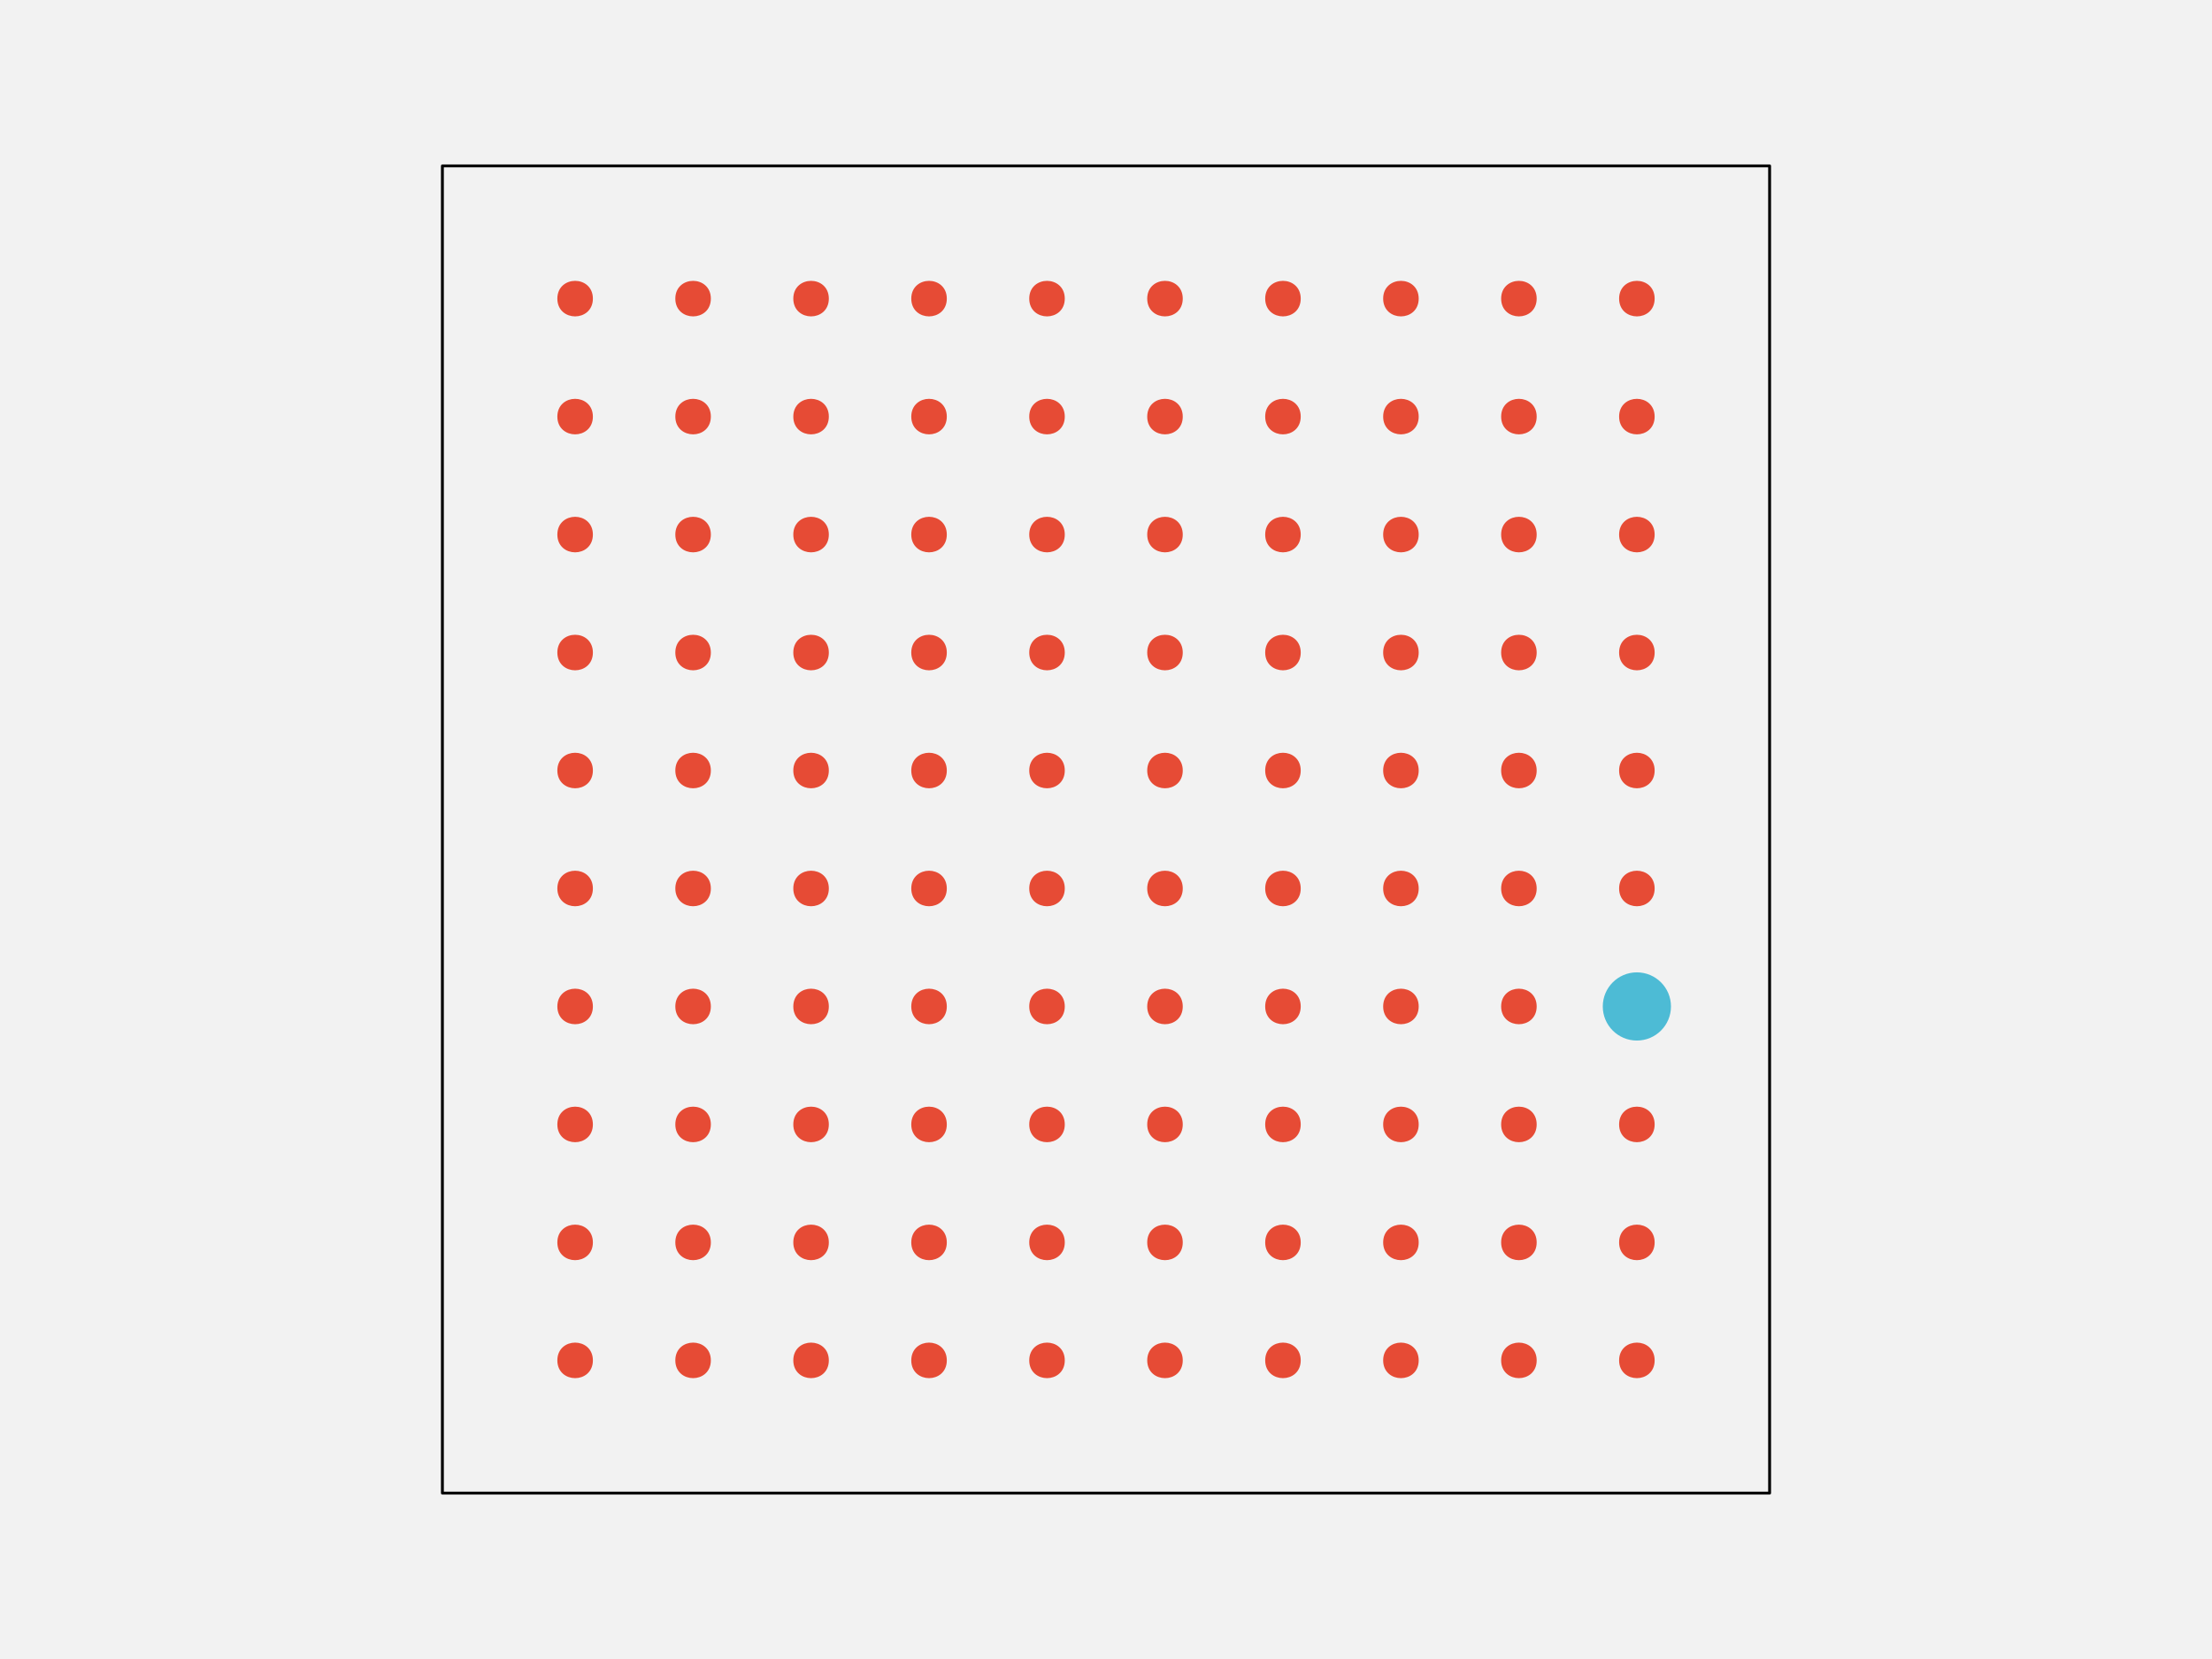
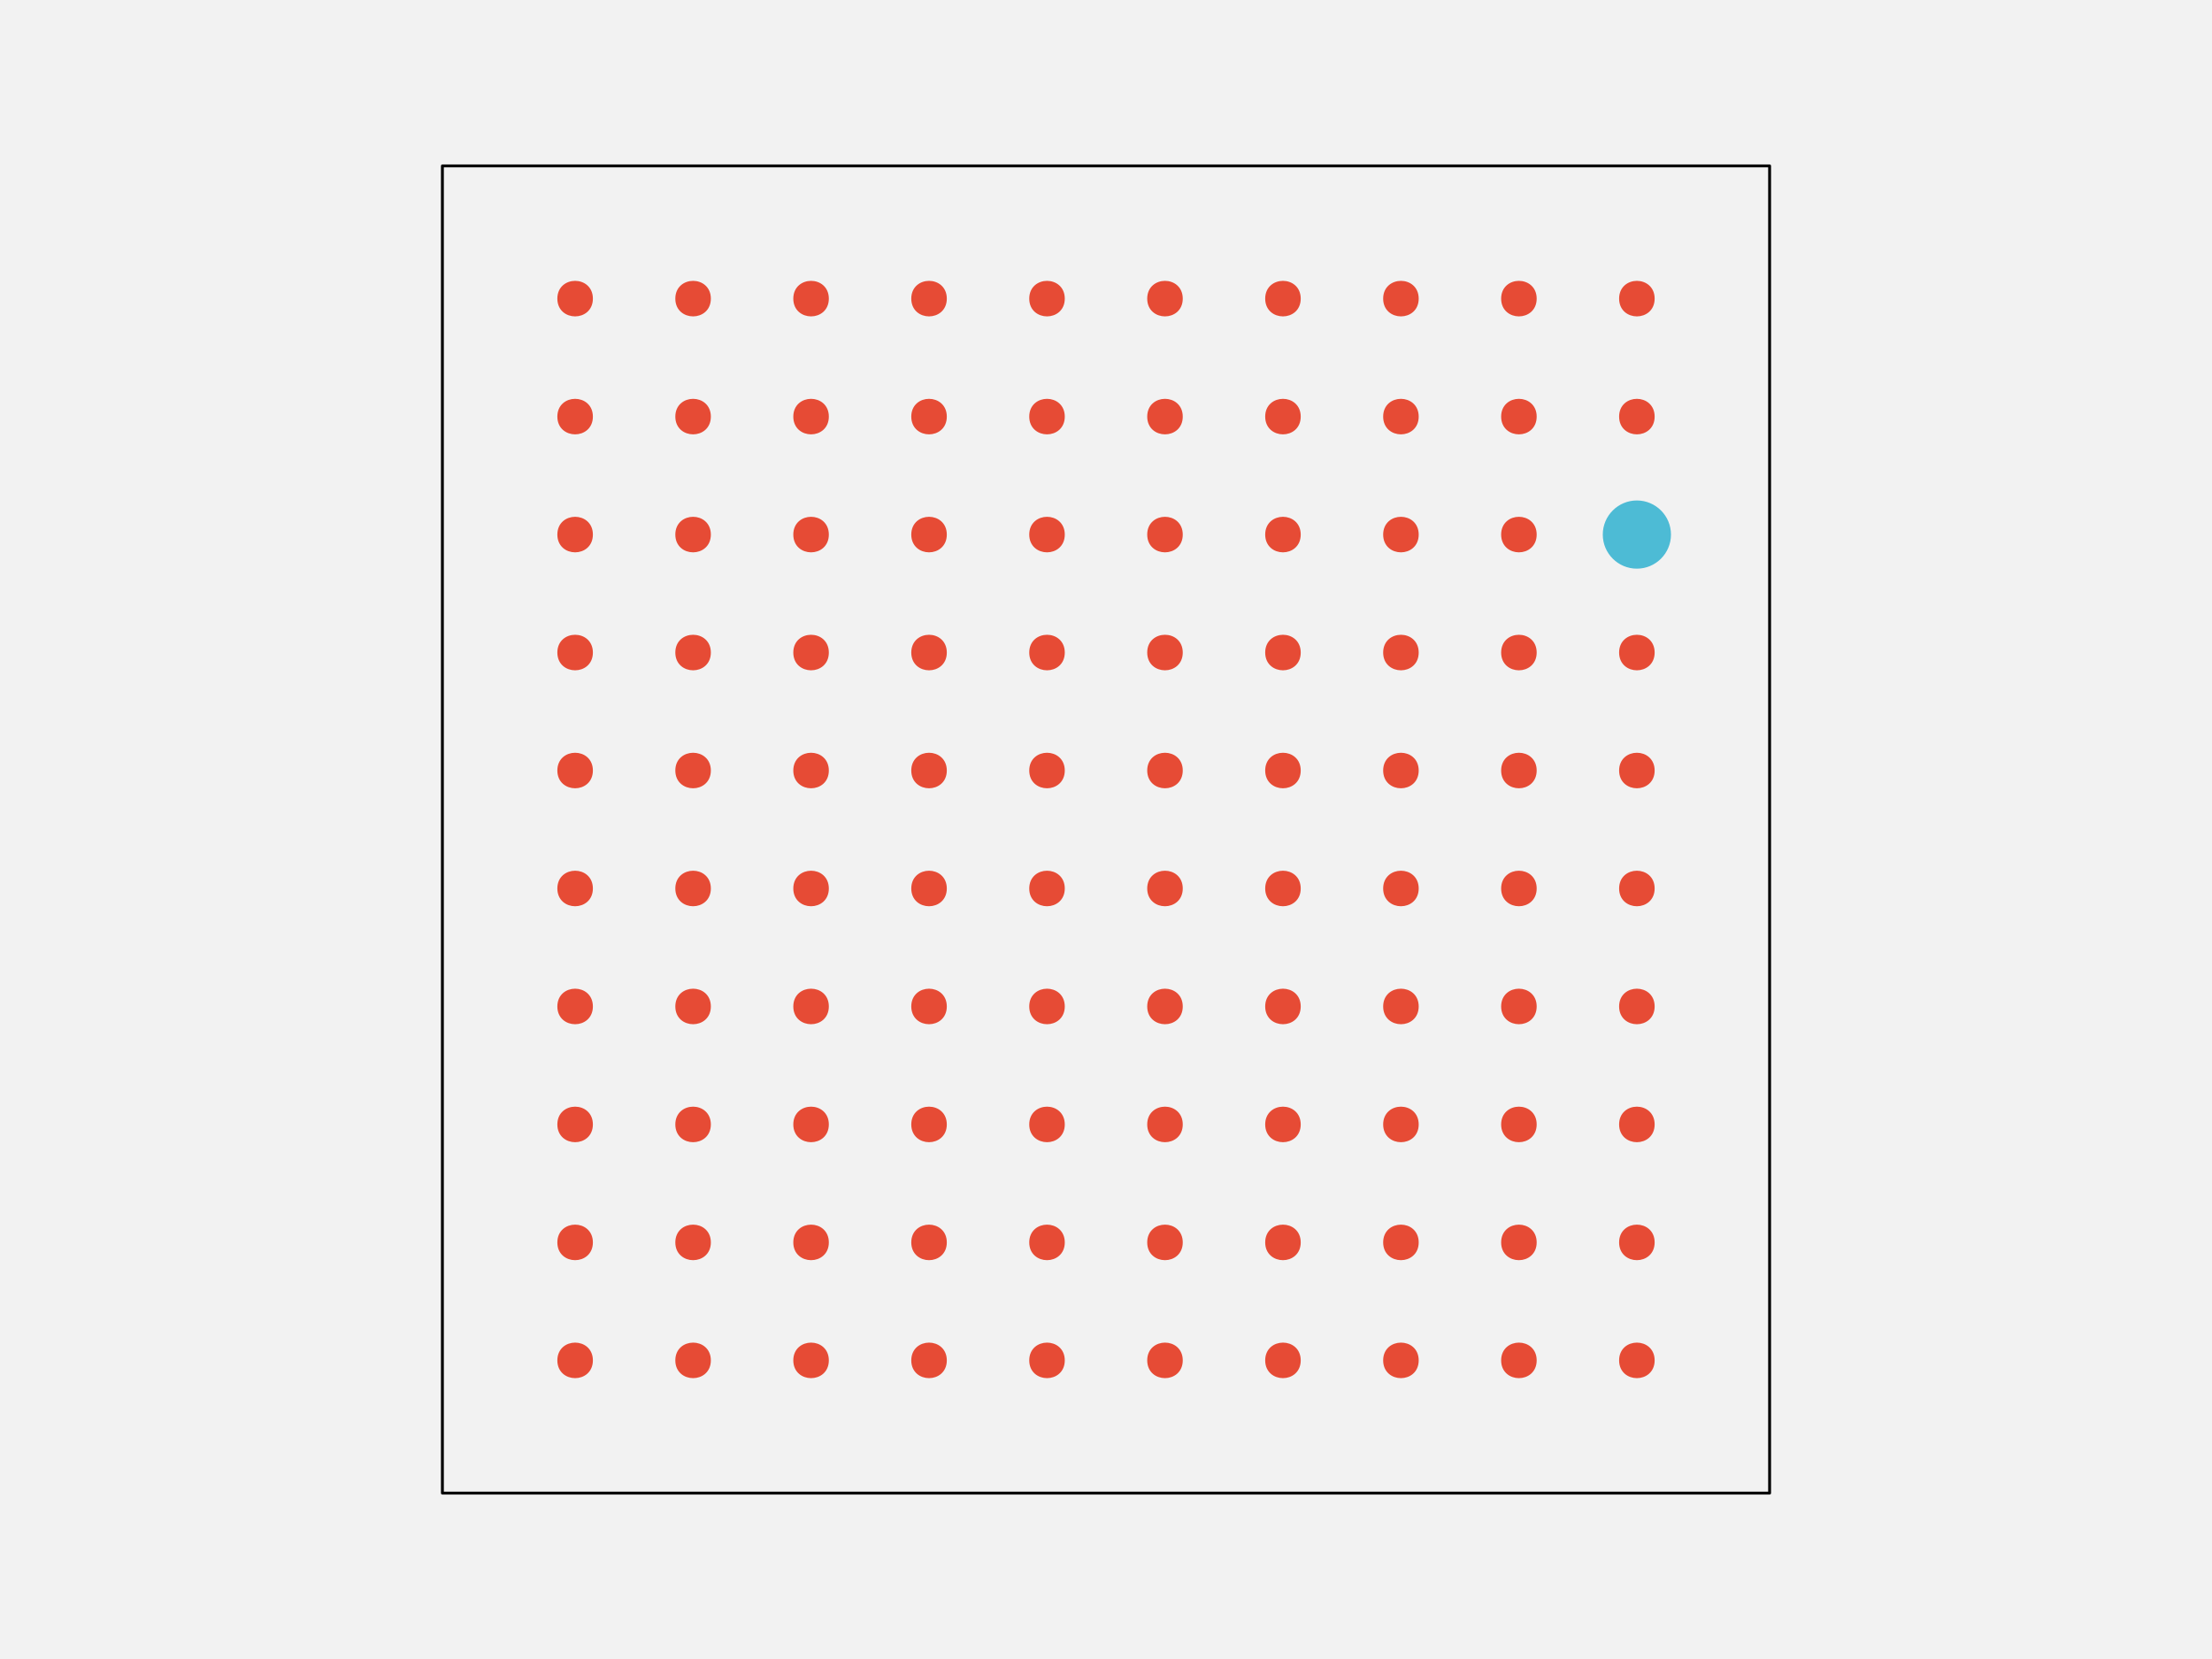
<svg xmlns="http://www.w3.org/2000/svg" width="576pt" height="432pt" viewBox="0 0 576 432" version="1.1">
  <g id="surface146">
    <rect x="0" y="0" width="576" height="432" style="fill:rgb(94.902%,94.902%,94.902%);fill-opacity:1;stroke:none;" />
    <path style="fill-rule:nonzero;fill:rgb(94.902%,94.902%,94.902%);fill-opacity:1;stroke-width:0.75;stroke-linecap:round;stroke-linejoin:round;stroke:rgb(0%,0%,0%);stroke-opacity:1;stroke-miterlimit:10;" d="M 115.199 388.801 L 460.801 388.801 L 460.801 43.199 L 115.199 43.199 Z M 115.199 388.801 " />
    <path style="fill-rule:nonzero;fill:rgb(90.196%,29.412%,20.784%);fill-opacity:1;stroke-width:0.75;stroke-linecap:round;stroke-linejoin:round;stroke:rgb(90.196%,29.412%,20.784%);stroke-opacity:1;stroke-miterlimit:10;" d="M 154.012 354.238 C 154.012 359.91 145.508 359.91 145.508 354.238 C 145.508 348.57 154.012 348.57 154.012 354.238 " />
    <path style="fill-rule:nonzero;fill:rgb(90.196%,29.412%,20.784%);fill-opacity:1;stroke-width:0.75;stroke-linecap:round;stroke-linejoin:round;stroke:rgb(90.196%,29.412%,20.784%);stroke-opacity:1;stroke-miterlimit:10;" d="M 184.73 354.238 C 184.73 359.91 176.227 359.91 176.227 354.238 C 176.227 348.57 184.73 348.57 184.73 354.238 " />
    <path style="fill-rule:nonzero;fill:rgb(90.196%,29.412%,20.784%);fill-opacity:1;stroke-width:0.75;stroke-linecap:round;stroke-linejoin:round;stroke:rgb(90.196%,29.412%,20.784%);stroke-opacity:1;stroke-miterlimit:10;" d="M 215.453 354.238 C 215.453 359.91 206.949 359.91 206.949 354.238 C 206.949 348.57 215.453 348.57 215.453 354.238 " />
    <path style="fill-rule:nonzero;fill:rgb(90.196%,29.412%,20.784%);fill-opacity:1;stroke-width:0.75;stroke-linecap:round;stroke-linejoin:round;stroke:rgb(90.196%,29.412%,20.784%);stroke-opacity:1;stroke-miterlimit:10;" d="M 246.172 354.238 C 246.172 359.91 237.668 359.91 237.668 354.238 C 237.668 348.57 246.172 348.57 246.172 354.238 " />
    <path style="fill-rule:nonzero;fill:rgb(90.196%,29.412%,20.784%);fill-opacity:1;stroke-width:0.75;stroke-linecap:round;stroke-linejoin:round;stroke:rgb(90.196%,29.412%,20.784%);stroke-opacity:1;stroke-miterlimit:10;" d="M 276.891 354.238 C 276.891 359.91 268.387 359.91 268.387 354.238 C 268.387 348.57 276.891 348.57 276.891 354.238 " />
    <path style="fill-rule:nonzero;fill:rgb(90.196%,29.412%,20.784%);fill-opacity:1;stroke-width:0.75;stroke-linecap:round;stroke-linejoin:round;stroke:rgb(90.196%,29.412%,20.784%);stroke-opacity:1;stroke-miterlimit:10;" d="M 307.613 354.238 C 307.613 359.91 299.109 359.91 299.109 354.238 C 299.109 348.57 307.613 348.57 307.613 354.238 " />
    <path style="fill-rule:nonzero;fill:rgb(90.196%,29.412%,20.784%);fill-opacity:1;stroke-width:0.75;stroke-linecap:round;stroke-linejoin:round;stroke:rgb(90.196%,29.412%,20.784%);stroke-opacity:1;stroke-miterlimit:10;" d="M 338.332 354.238 C 338.332 359.91 329.828 359.91 329.828 354.238 C 329.828 348.57 338.332 348.57 338.332 354.238 " />
    <path style="fill-rule:nonzero;fill:rgb(90.196%,29.412%,20.784%);fill-opacity:1;stroke-width:0.75;stroke-linecap:round;stroke-linejoin:round;stroke:rgb(90.196%,29.412%,20.784%);stroke-opacity:1;stroke-miterlimit:10;" d="M 369.051 354.238 C 369.051 359.91 360.547 359.91 360.547 354.238 C 360.547 348.57 369.051 348.57 369.051 354.238 " />
    <path style="fill-rule:nonzero;fill:rgb(90.196%,29.412%,20.784%);fill-opacity:1;stroke-width:0.75;stroke-linecap:round;stroke-linejoin:round;stroke:rgb(90.196%,29.412%,20.784%);stroke-opacity:1;stroke-miterlimit:10;" d="M 399.773 354.238 C 399.773 359.91 391.27 359.91 391.27 354.238 C 391.27 348.57 399.773 348.57 399.773 354.238 " />
    <path style="fill-rule:nonzero;fill:rgb(90.196%,29.412%,20.784%);fill-opacity:1;stroke-width:0.75;stroke-linecap:round;stroke-linejoin:round;stroke:rgb(90.196%,29.412%,20.784%);stroke-opacity:1;stroke-miterlimit:10;" d="M 430.492 354.238 C 430.492 359.91 421.988 359.91 421.988 354.238 C 421.988 348.57 430.492 348.57 430.492 354.238 " />
    <path style="fill-rule:nonzero;fill:rgb(90.196%,29.412%,20.784%);fill-opacity:1;stroke-width:0.75;stroke-linecap:round;stroke-linejoin:round;stroke:rgb(90.196%,29.412%,20.784%);stroke-opacity:1;stroke-miterlimit:10;" d="M 154.012 323.52 C 154.012 329.188 145.508 329.188 145.508 323.52 C 145.508 317.852 154.012 317.852 154.012 323.52 " />
    <path style="fill-rule:nonzero;fill:rgb(90.196%,29.412%,20.784%);fill-opacity:1;stroke-width:0.75;stroke-linecap:round;stroke-linejoin:round;stroke:rgb(90.196%,29.412%,20.784%);stroke-opacity:1;stroke-miterlimit:10;" d="M 184.73 323.52 C 184.73 329.188 176.227 329.188 176.227 323.52 C 176.227 317.852 184.73 317.852 184.73 323.52 " />
    <path style="fill-rule:nonzero;fill:rgb(90.196%,29.412%,20.784%);fill-opacity:1;stroke-width:0.75;stroke-linecap:round;stroke-linejoin:round;stroke:rgb(90.196%,29.412%,20.784%);stroke-opacity:1;stroke-miterlimit:10;" d="M 215.453 323.52 C 215.453 329.188 206.949 329.188 206.949 323.52 C 206.949 317.852 215.453 317.852 215.453 323.52 " />
    <path style="fill-rule:nonzero;fill:rgb(90.196%,29.412%,20.784%);fill-opacity:1;stroke-width:0.75;stroke-linecap:round;stroke-linejoin:round;stroke:rgb(90.196%,29.412%,20.784%);stroke-opacity:1;stroke-miterlimit:10;" d="M 246.172 323.52 C 246.172 329.188 237.668 329.188 237.668 323.52 C 237.668 317.852 246.172 317.852 246.172 323.52 " />
    <path style="fill-rule:nonzero;fill:rgb(90.196%,29.412%,20.784%);fill-opacity:1;stroke-width:0.75;stroke-linecap:round;stroke-linejoin:round;stroke:rgb(90.196%,29.412%,20.784%);stroke-opacity:1;stroke-miterlimit:10;" d="M 276.891 323.52 C 276.891 329.188 268.387 329.188 268.387 323.52 C 268.387 317.852 276.891 317.852 276.891 323.52 " />
    <path style="fill-rule:nonzero;fill:rgb(90.196%,29.412%,20.784%);fill-opacity:1;stroke-width:0.75;stroke-linecap:round;stroke-linejoin:round;stroke:rgb(90.196%,29.412%,20.784%);stroke-opacity:1;stroke-miterlimit:10;" d="M 307.613 323.52 C 307.613 329.188 299.109 329.188 299.109 323.52 C 299.109 317.852 307.613 317.852 307.613 323.52 " />
    <path style="fill-rule:nonzero;fill:rgb(90.196%,29.412%,20.784%);fill-opacity:1;stroke-width:0.75;stroke-linecap:round;stroke-linejoin:round;stroke:rgb(90.196%,29.412%,20.784%);stroke-opacity:1;stroke-miterlimit:10;" d="M 338.332 323.52 C 338.332 329.188 329.828 329.188 329.828 323.52 C 329.828 317.852 338.332 317.852 338.332 323.52 " />
    <path style="fill-rule:nonzero;fill:rgb(90.196%,29.412%,20.784%);fill-opacity:1;stroke-width:0.75;stroke-linecap:round;stroke-linejoin:round;stroke:rgb(90.196%,29.412%,20.784%);stroke-opacity:1;stroke-miterlimit:10;" d="M 369.051 323.52 C 369.051 329.188 360.547 329.188 360.547 323.52 C 360.547 317.852 369.051 317.852 369.051 323.52 " />
    <path style="fill-rule:nonzero;fill:rgb(90.196%,29.412%,20.784%);fill-opacity:1;stroke-width:0.75;stroke-linecap:round;stroke-linejoin:round;stroke:rgb(90.196%,29.412%,20.784%);stroke-opacity:1;stroke-miterlimit:10;" d="M 399.773 323.52 C 399.773 329.188 391.27 329.188 391.27 323.52 C 391.27 317.852 399.773 317.852 399.773 323.52 " />
    <path style="fill-rule:nonzero;fill:rgb(90.196%,29.412%,20.784%);fill-opacity:1;stroke-width:0.75;stroke-linecap:round;stroke-linejoin:round;stroke:rgb(90.196%,29.412%,20.784%);stroke-opacity:1;stroke-miterlimit:10;" d="M 430.492 323.52 C 430.492 329.188 421.988 329.188 421.988 323.52 C 421.988 317.852 430.492 317.852 430.492 323.52 " />
    <path style="fill-rule:nonzero;fill:rgb(90.196%,29.412%,20.784%);fill-opacity:1;stroke-width:0.75;stroke-linecap:round;stroke-linejoin:round;stroke:rgb(90.196%,29.412%,20.784%);stroke-opacity:1;stroke-miterlimit:10;" d="M 154.012 292.801 C 154.012 298.469 145.508 298.469 145.508 292.801 C 145.508 287.129 154.012 287.129 154.012 292.801 " />
    <path style="fill-rule:nonzero;fill:rgb(90.196%,29.412%,20.784%);fill-opacity:1;stroke-width:0.75;stroke-linecap:round;stroke-linejoin:round;stroke:rgb(90.196%,29.412%,20.784%);stroke-opacity:1;stroke-miterlimit:10;" d="M 184.73 292.801 C 184.73 298.469 176.227 298.469 176.227 292.801 C 176.227 287.129 184.73 287.129 184.73 292.801 " />
    <path style="fill-rule:nonzero;fill:rgb(90.196%,29.412%,20.784%);fill-opacity:1;stroke-width:0.75;stroke-linecap:round;stroke-linejoin:round;stroke:rgb(90.196%,29.412%,20.784%);stroke-opacity:1;stroke-miterlimit:10;" d="M 215.453 292.801 C 215.453 298.469 206.949 298.469 206.949 292.801 C 206.949 287.129 215.453 287.129 215.453 292.801 " />
    <path style="fill-rule:nonzero;fill:rgb(90.196%,29.412%,20.784%);fill-opacity:1;stroke-width:0.75;stroke-linecap:round;stroke-linejoin:round;stroke:rgb(90.196%,29.412%,20.784%);stroke-opacity:1;stroke-miterlimit:10;" d="M 246.172 292.801 C 246.172 298.469 237.668 298.469 237.668 292.801 C 237.668 287.129 246.172 287.129 246.172 292.801 " />
    <path style="fill-rule:nonzero;fill:rgb(90.196%,29.412%,20.784%);fill-opacity:1;stroke-width:0.75;stroke-linecap:round;stroke-linejoin:round;stroke:rgb(90.196%,29.412%,20.784%);stroke-opacity:1;stroke-miterlimit:10;" d="M 276.891 292.801 C 276.891 298.469 268.387 298.469 268.387 292.801 C 268.387 287.129 276.891 287.129 276.891 292.801 " />
    <path style="fill-rule:nonzero;fill:rgb(90.196%,29.412%,20.784%);fill-opacity:1;stroke-width:0.75;stroke-linecap:round;stroke-linejoin:round;stroke:rgb(90.196%,29.412%,20.784%);stroke-opacity:1;stroke-miterlimit:10;" d="M 307.613 292.801 C 307.613 298.469 299.109 298.469 299.109 292.801 C 299.109 287.129 307.613 287.129 307.613 292.801 " />
    <path style="fill-rule:nonzero;fill:rgb(90.196%,29.412%,20.784%);fill-opacity:1;stroke-width:0.75;stroke-linecap:round;stroke-linejoin:round;stroke:rgb(90.196%,29.412%,20.784%);stroke-opacity:1;stroke-miterlimit:10;" d="M 338.332 292.801 C 338.332 298.469 329.828 298.469 329.828 292.801 C 329.828 287.129 338.332 287.129 338.332 292.801 " />
    <path style="fill-rule:nonzero;fill:rgb(90.196%,29.412%,20.784%);fill-opacity:1;stroke-width:0.75;stroke-linecap:round;stroke-linejoin:round;stroke:rgb(90.196%,29.412%,20.784%);stroke-opacity:1;stroke-miterlimit:10;" d="M 369.051 292.801 C 369.051 298.469 360.547 298.469 360.547 292.801 C 360.547 287.129 369.051 287.129 369.051 292.801 " />
    <path style="fill-rule:nonzero;fill:rgb(90.196%,29.412%,20.784%);fill-opacity:1;stroke-width:0.75;stroke-linecap:round;stroke-linejoin:round;stroke:rgb(90.196%,29.412%,20.784%);stroke-opacity:1;stroke-miterlimit:10;" d="M 399.773 292.801 C 399.773 298.469 391.27 298.469 391.27 292.801 C 391.27 287.129 399.773 287.129 399.773 292.801 " />
    <path style="fill-rule:nonzero;fill:rgb(90.196%,29.412%,20.784%);fill-opacity:1;stroke-width:0.75;stroke-linecap:round;stroke-linejoin:round;stroke:rgb(90.196%,29.412%,20.784%);stroke-opacity:1;stroke-miterlimit:10;" d="M 430.492 292.801 C 430.492 298.469 421.988 298.469 421.988 292.801 C 421.988 287.129 430.492 287.129 430.492 292.801 " />
    <path style="fill-rule:nonzero;fill:rgb(90.196%,29.412%,20.784%);fill-opacity:1;stroke-width:0.75;stroke-linecap:round;stroke-linejoin:round;stroke:rgb(90.196%,29.412%,20.784%);stroke-opacity:1;stroke-miterlimit:10;" d="M 154.012 262.078 C 154.012 267.75 145.508 267.75 145.508 262.078 C 145.508 256.41 154.012 256.41 154.012 262.078 " />
    <path style="fill-rule:nonzero;fill:rgb(90.196%,29.412%,20.784%);fill-opacity:1;stroke-width:0.75;stroke-linecap:round;stroke-linejoin:round;stroke:rgb(90.196%,29.412%,20.784%);stroke-opacity:1;stroke-miterlimit:10;" d="M 184.73 262.078 C 184.73 267.75 176.227 267.75 176.227 262.078 C 176.227 256.41 184.73 256.41 184.73 262.078 " />
    <path style="fill-rule:nonzero;fill:rgb(90.196%,29.412%,20.784%);fill-opacity:1;stroke-width:0.75;stroke-linecap:round;stroke-linejoin:round;stroke:rgb(90.196%,29.412%,20.784%);stroke-opacity:1;stroke-miterlimit:10;" d="M 215.453 262.078 C 215.453 267.75 206.949 267.75 206.949 262.078 C 206.949 256.41 215.453 256.41 215.453 262.078 " />
    <path style="fill-rule:nonzero;fill:rgb(90.196%,29.412%,20.784%);fill-opacity:1;stroke-width:0.75;stroke-linecap:round;stroke-linejoin:round;stroke:rgb(90.196%,29.412%,20.784%);stroke-opacity:1;stroke-miterlimit:10;" d="M 246.172 262.078 C 246.172 267.75 237.668 267.75 237.668 262.078 C 237.668 256.41 246.172 256.41 246.172 262.078 " />
    <path style="fill-rule:nonzero;fill:rgb(90.196%,29.412%,20.784%);fill-opacity:1;stroke-width:0.75;stroke-linecap:round;stroke-linejoin:round;stroke:rgb(90.196%,29.412%,20.784%);stroke-opacity:1;stroke-miterlimit:10;" d="M 276.891 262.078 C 276.891 267.75 268.387 267.75 268.387 262.078 C 268.387 256.41 276.891 256.41 276.891 262.078 " />
    <path style="fill-rule:nonzero;fill:rgb(90.196%,29.412%,20.784%);fill-opacity:1;stroke-width:0.75;stroke-linecap:round;stroke-linejoin:round;stroke:rgb(90.196%,29.412%,20.784%);stroke-opacity:1;stroke-miterlimit:10;" d="M 307.613 262.078 C 307.613 267.75 299.109 267.75 299.109 262.078 C 299.109 256.41 307.613 256.41 307.613 262.078 " />
    <path style="fill-rule:nonzero;fill:rgb(90.196%,29.412%,20.784%);fill-opacity:1;stroke-width:0.75;stroke-linecap:round;stroke-linejoin:round;stroke:rgb(90.196%,29.412%,20.784%);stroke-opacity:1;stroke-miterlimit:10;" d="M 338.332 262.078 C 338.332 267.75 329.828 267.75 329.828 262.078 C 329.828 256.41 338.332 256.41 338.332 262.078 " />
    <path style="fill-rule:nonzero;fill:rgb(90.196%,29.412%,20.784%);fill-opacity:1;stroke-width:0.75;stroke-linecap:round;stroke-linejoin:round;stroke:rgb(90.196%,29.412%,20.784%);stroke-opacity:1;stroke-miterlimit:10;" d="M 369.051 262.078 C 369.051 267.75 360.547 267.75 360.547 262.078 C 360.547 256.41 369.051 256.41 369.051 262.078 " />
    <path style="fill-rule:nonzero;fill:rgb(90.196%,29.412%,20.784%);fill-opacity:1;stroke-width:0.75;stroke-linecap:round;stroke-linejoin:round;stroke:rgb(90.196%,29.412%,20.784%);stroke-opacity:1;stroke-miterlimit:10;" d="M 399.773 262.078 C 399.773 267.75 391.27 267.75 391.27 262.078 C 391.27 256.41 399.773 256.41 399.773 262.078 " />
-     <path style="fill-rule:nonzero;fill:rgb(30.196%,73.333%,83.529%);fill-opacity:1;stroke-width:0.75;stroke-linecap:round;stroke-linejoin:round;stroke:rgb(30.196%,73.333%,83.529%);stroke-opacity:1;stroke-miterlimit:10;" d="M 434.742 262.078 C 434.742 266.777 430.938 270.582 426.238 270.582 C 421.543 270.582 417.734 266.777 417.734 262.078 C 417.734 257.383 421.543 253.574 426.238 253.574 C 430.938 253.574 434.742 257.383 434.742 262.078 " />
+     <path style="fill-rule:nonzero;fill:rgb(90.196%,29.412%,20.784%);fill-opacity:1;stroke-width:0.75;stroke-linecap:round;stroke-linejoin:round;stroke:rgb(90.196%,29.412%,20.784%);stroke-opacity:1;stroke-miterlimit:10;" d="M 430.492 262.078 C 430.492 267.75 421.988 267.75 421.988 262.078 C 421.988 256.41 430.492 256.41 430.492 262.078 " />
    <path style="fill-rule:nonzero;fill:rgb(90.196%,29.412%,20.784%);fill-opacity:1;stroke-width:0.75;stroke-linecap:round;stroke-linejoin:round;stroke:rgb(90.196%,29.412%,20.784%);stroke-opacity:1;stroke-miterlimit:10;" d="M 154.012 231.359 C 154.012 237.027 145.508 237.027 145.508 231.359 C 145.508 225.691 154.012 225.691 154.012 231.359 " />
    <path style="fill-rule:nonzero;fill:rgb(90.196%,29.412%,20.784%);fill-opacity:1;stroke-width:0.75;stroke-linecap:round;stroke-linejoin:round;stroke:rgb(90.196%,29.412%,20.784%);stroke-opacity:1;stroke-miterlimit:10;" d="M 184.73 231.359 C 184.73 237.027 176.227 237.027 176.227 231.359 C 176.227 225.691 184.73 225.691 184.73 231.359 " />
    <path style="fill-rule:nonzero;fill:rgb(90.196%,29.412%,20.784%);fill-opacity:1;stroke-width:0.75;stroke-linecap:round;stroke-linejoin:round;stroke:rgb(90.196%,29.412%,20.784%);stroke-opacity:1;stroke-miterlimit:10;" d="M 215.453 231.359 C 215.453 237.027 206.949 237.027 206.949 231.359 C 206.949 225.691 215.453 225.691 215.453 231.359 " />
    <path style="fill-rule:nonzero;fill:rgb(90.196%,29.412%,20.784%);fill-opacity:1;stroke-width:0.75;stroke-linecap:round;stroke-linejoin:round;stroke:rgb(90.196%,29.412%,20.784%);stroke-opacity:1;stroke-miterlimit:10;" d="M 246.172 231.359 C 246.172 237.027 237.668 237.027 237.668 231.359 C 237.668 225.691 246.172 225.691 246.172 231.359 " />
    <path style="fill-rule:nonzero;fill:rgb(90.196%,29.412%,20.784%);fill-opacity:1;stroke-width:0.75;stroke-linecap:round;stroke-linejoin:round;stroke:rgb(90.196%,29.412%,20.784%);stroke-opacity:1;stroke-miterlimit:10;" d="M 276.891 231.359 C 276.891 237.027 268.387 237.027 268.387 231.359 C 268.387 225.691 276.891 225.691 276.891 231.359 " />
    <path style="fill-rule:nonzero;fill:rgb(90.196%,29.412%,20.784%);fill-opacity:1;stroke-width:0.75;stroke-linecap:round;stroke-linejoin:round;stroke:rgb(90.196%,29.412%,20.784%);stroke-opacity:1;stroke-miterlimit:10;" d="M 307.613 231.359 C 307.613 237.027 299.109 237.027 299.109 231.359 C 299.109 225.691 307.613 225.691 307.613 231.359 " />
    <path style="fill-rule:nonzero;fill:rgb(90.196%,29.412%,20.784%);fill-opacity:1;stroke-width:0.75;stroke-linecap:round;stroke-linejoin:round;stroke:rgb(90.196%,29.412%,20.784%);stroke-opacity:1;stroke-miterlimit:10;" d="M 338.332 231.359 C 338.332 237.027 329.828 237.027 329.828 231.359 C 329.828 225.691 338.332 225.691 338.332 231.359 " />
    <path style="fill-rule:nonzero;fill:rgb(90.196%,29.412%,20.784%);fill-opacity:1;stroke-width:0.75;stroke-linecap:round;stroke-linejoin:round;stroke:rgb(90.196%,29.412%,20.784%);stroke-opacity:1;stroke-miterlimit:10;" d="M 369.051 231.359 C 369.051 237.027 360.547 237.027 360.547 231.359 C 360.547 225.691 369.051 225.691 369.051 231.359 " />
    <path style="fill-rule:nonzero;fill:rgb(90.196%,29.412%,20.784%);fill-opacity:1;stroke-width:0.75;stroke-linecap:round;stroke-linejoin:round;stroke:rgb(90.196%,29.412%,20.784%);stroke-opacity:1;stroke-miterlimit:10;" d="M 399.773 231.359 C 399.773 237.027 391.27 237.027 391.27 231.359 C 391.27 225.691 399.773 225.691 399.773 231.359 " />
    <path style="fill-rule:nonzero;fill:rgb(90.196%,29.412%,20.784%);fill-opacity:1;stroke-width:0.75;stroke-linecap:round;stroke-linejoin:round;stroke:rgb(90.196%,29.412%,20.784%);stroke-opacity:1;stroke-miterlimit:10;" d="M 430.492 231.359 C 430.492 237.027 421.988 237.027 421.988 231.359 C 421.988 225.691 430.492 225.691 430.492 231.359 " />
    <path style="fill-rule:nonzero;fill:rgb(90.196%,29.412%,20.784%);fill-opacity:1;stroke-width:0.75;stroke-linecap:round;stroke-linejoin:round;stroke:rgb(90.196%,29.412%,20.784%);stroke-opacity:1;stroke-miterlimit:10;" d="M 154.012 200.641 C 154.012 206.309 145.508 206.309 145.508 200.641 C 145.508 194.973 154.012 194.973 154.012 200.641 " />
    <path style="fill-rule:nonzero;fill:rgb(90.196%,29.412%,20.784%);fill-opacity:1;stroke-width:0.75;stroke-linecap:round;stroke-linejoin:round;stroke:rgb(90.196%,29.412%,20.784%);stroke-opacity:1;stroke-miterlimit:10;" d="M 184.73 200.641 C 184.73 206.309 176.227 206.309 176.227 200.641 C 176.227 194.973 184.73 194.973 184.73 200.641 " />
    <path style="fill-rule:nonzero;fill:rgb(90.196%,29.412%,20.784%);fill-opacity:1;stroke-width:0.75;stroke-linecap:round;stroke-linejoin:round;stroke:rgb(90.196%,29.412%,20.784%);stroke-opacity:1;stroke-miterlimit:10;" d="M 215.453 200.641 C 215.453 206.309 206.949 206.309 206.949 200.641 C 206.949 194.973 215.453 194.973 215.453 200.641 " />
    <path style="fill-rule:nonzero;fill:rgb(90.196%,29.412%,20.784%);fill-opacity:1;stroke-width:0.75;stroke-linecap:round;stroke-linejoin:round;stroke:rgb(90.196%,29.412%,20.784%);stroke-opacity:1;stroke-miterlimit:10;" d="M 246.172 200.641 C 246.172 206.309 237.668 206.309 237.668 200.641 C 237.668 194.973 246.172 194.973 246.172 200.641 " />
    <path style="fill-rule:nonzero;fill:rgb(90.196%,29.412%,20.784%);fill-opacity:1;stroke-width:0.75;stroke-linecap:round;stroke-linejoin:round;stroke:rgb(90.196%,29.412%,20.784%);stroke-opacity:1;stroke-miterlimit:10;" d="M 276.891 200.641 C 276.891 206.309 268.387 206.309 268.387 200.641 C 268.387 194.973 276.891 194.973 276.891 200.641 " />
    <path style="fill-rule:nonzero;fill:rgb(90.196%,29.412%,20.784%);fill-opacity:1;stroke-width:0.75;stroke-linecap:round;stroke-linejoin:round;stroke:rgb(90.196%,29.412%,20.784%);stroke-opacity:1;stroke-miterlimit:10;" d="M 307.613 200.641 C 307.613 206.309 299.109 206.309 299.109 200.641 C 299.109 194.973 307.613 194.973 307.613 200.641 " />
    <path style="fill-rule:nonzero;fill:rgb(90.196%,29.412%,20.784%);fill-opacity:1;stroke-width:0.75;stroke-linecap:round;stroke-linejoin:round;stroke:rgb(90.196%,29.412%,20.784%);stroke-opacity:1;stroke-miterlimit:10;" d="M 338.332 200.641 C 338.332 206.309 329.828 206.309 329.828 200.641 C 329.828 194.973 338.332 194.973 338.332 200.641 " />
    <path style="fill-rule:nonzero;fill:rgb(90.196%,29.412%,20.784%);fill-opacity:1;stroke-width:0.75;stroke-linecap:round;stroke-linejoin:round;stroke:rgb(90.196%,29.412%,20.784%);stroke-opacity:1;stroke-miterlimit:10;" d="M 369.051 200.641 C 369.051 206.309 360.547 206.309 360.547 200.641 C 360.547 194.973 369.051 194.973 369.051 200.641 " />
    <path style="fill-rule:nonzero;fill:rgb(90.196%,29.412%,20.784%);fill-opacity:1;stroke-width:0.75;stroke-linecap:round;stroke-linejoin:round;stroke:rgb(90.196%,29.412%,20.784%);stroke-opacity:1;stroke-miterlimit:10;" d="M 399.773 200.641 C 399.773 206.309 391.27 206.309 391.27 200.641 C 391.27 194.973 399.773 194.973 399.773 200.641 " />
    <path style="fill-rule:nonzero;fill:rgb(90.196%,29.412%,20.784%);fill-opacity:1;stroke-width:0.75;stroke-linecap:round;stroke-linejoin:round;stroke:rgb(90.196%,29.412%,20.784%);stroke-opacity:1;stroke-miterlimit:10;" d="M 430.492 200.641 C 430.492 206.309 421.988 206.309 421.988 200.641 C 421.988 194.973 430.492 194.973 430.492 200.641 " />
    <path style="fill-rule:nonzero;fill:rgb(90.196%,29.412%,20.784%);fill-opacity:1;stroke-width:0.75;stroke-linecap:round;stroke-linejoin:round;stroke:rgb(90.196%,29.412%,20.784%);stroke-opacity:1;stroke-miterlimit:10;" d="M 154.012 169.922 C 154.012 175.59 145.508 175.59 145.508 169.922 C 145.508 164.25 154.012 164.25 154.012 169.922 " />
    <path style="fill-rule:nonzero;fill:rgb(90.196%,29.412%,20.784%);fill-opacity:1;stroke-width:0.75;stroke-linecap:round;stroke-linejoin:round;stroke:rgb(90.196%,29.412%,20.784%);stroke-opacity:1;stroke-miterlimit:10;" d="M 184.73 169.922 C 184.73 175.59 176.227 175.59 176.227 169.922 C 176.227 164.25 184.73 164.25 184.73 169.922 " />
    <path style="fill-rule:nonzero;fill:rgb(90.196%,29.412%,20.784%);fill-opacity:1;stroke-width:0.75;stroke-linecap:round;stroke-linejoin:round;stroke:rgb(90.196%,29.412%,20.784%);stroke-opacity:1;stroke-miterlimit:10;" d="M 215.453 169.922 C 215.453 175.59 206.949 175.59 206.949 169.922 C 206.949 164.25 215.453 164.25 215.453 169.922 " />
    <path style="fill-rule:nonzero;fill:rgb(90.196%,29.412%,20.784%);fill-opacity:1;stroke-width:0.75;stroke-linecap:round;stroke-linejoin:round;stroke:rgb(90.196%,29.412%,20.784%);stroke-opacity:1;stroke-miterlimit:10;" d="M 246.172 169.922 C 246.172 175.59 237.668 175.59 237.668 169.922 C 237.668 164.25 246.172 164.25 246.172 169.922 " />
    <path style="fill-rule:nonzero;fill:rgb(90.196%,29.412%,20.784%);fill-opacity:1;stroke-width:0.75;stroke-linecap:round;stroke-linejoin:round;stroke:rgb(90.196%,29.412%,20.784%);stroke-opacity:1;stroke-miterlimit:10;" d="M 276.891 169.922 C 276.891 175.59 268.387 175.59 268.387 169.922 C 268.387 164.25 276.891 164.25 276.891 169.922 " />
    <path style="fill-rule:nonzero;fill:rgb(90.196%,29.412%,20.784%);fill-opacity:1;stroke-width:0.75;stroke-linecap:round;stroke-linejoin:round;stroke:rgb(90.196%,29.412%,20.784%);stroke-opacity:1;stroke-miterlimit:10;" d="M 307.613 169.922 C 307.613 175.59 299.109 175.59 299.109 169.922 C 299.109 164.25 307.613 164.25 307.613 169.922 " />
    <path style="fill-rule:nonzero;fill:rgb(90.196%,29.412%,20.784%);fill-opacity:1;stroke-width:0.75;stroke-linecap:round;stroke-linejoin:round;stroke:rgb(90.196%,29.412%,20.784%);stroke-opacity:1;stroke-miterlimit:10;" d="M 338.332 169.922 C 338.332 175.59 329.828 175.59 329.828 169.922 C 329.828 164.25 338.332 164.25 338.332 169.922 " />
    <path style="fill-rule:nonzero;fill:rgb(90.196%,29.412%,20.784%);fill-opacity:1;stroke-width:0.75;stroke-linecap:round;stroke-linejoin:round;stroke:rgb(90.196%,29.412%,20.784%);stroke-opacity:1;stroke-miterlimit:10;" d="M 369.051 169.922 C 369.051 175.59 360.547 175.59 360.547 169.922 C 360.547 164.25 369.051 164.25 369.051 169.922 " />
    <path style="fill-rule:nonzero;fill:rgb(90.196%,29.412%,20.784%);fill-opacity:1;stroke-width:0.75;stroke-linecap:round;stroke-linejoin:round;stroke:rgb(90.196%,29.412%,20.784%);stroke-opacity:1;stroke-miterlimit:10;" d="M 399.773 169.922 C 399.773 175.59 391.27 175.59 391.27 169.922 C 391.27 164.25 399.773 164.25 399.773 169.922 " />
    <path style="fill-rule:nonzero;fill:rgb(90.196%,29.412%,20.784%);fill-opacity:1;stroke-width:0.75;stroke-linecap:round;stroke-linejoin:round;stroke:rgb(90.196%,29.412%,20.784%);stroke-opacity:1;stroke-miterlimit:10;" d="M 430.492 169.922 C 430.492 175.59 421.988 175.59 421.988 169.922 C 421.988 164.25 430.492 164.25 430.492 169.922 " />
    <path style="fill-rule:nonzero;fill:rgb(90.196%,29.412%,20.784%);fill-opacity:1;stroke-width:0.75;stroke-linecap:round;stroke-linejoin:round;stroke:rgb(90.196%,29.412%,20.784%);stroke-opacity:1;stroke-miterlimit:10;" d="M 154.012 139.199 C 154.012 144.871 145.508 144.871 145.508 139.199 C 145.508 133.531 154.012 133.531 154.012 139.199 " />
    <path style="fill-rule:nonzero;fill:rgb(90.196%,29.412%,20.784%);fill-opacity:1;stroke-width:0.75;stroke-linecap:round;stroke-linejoin:round;stroke:rgb(90.196%,29.412%,20.784%);stroke-opacity:1;stroke-miterlimit:10;" d="M 184.73 139.199 C 184.73 144.871 176.227 144.871 176.227 139.199 C 176.227 133.531 184.73 133.531 184.73 139.199 " />
    <path style="fill-rule:nonzero;fill:rgb(90.196%,29.412%,20.784%);fill-opacity:1;stroke-width:0.75;stroke-linecap:round;stroke-linejoin:round;stroke:rgb(90.196%,29.412%,20.784%);stroke-opacity:1;stroke-miterlimit:10;" d="M 215.453 139.199 C 215.453 144.871 206.949 144.871 206.949 139.199 C 206.949 133.531 215.453 133.531 215.453 139.199 " />
    <path style="fill-rule:nonzero;fill:rgb(90.196%,29.412%,20.784%);fill-opacity:1;stroke-width:0.75;stroke-linecap:round;stroke-linejoin:round;stroke:rgb(90.196%,29.412%,20.784%);stroke-opacity:1;stroke-miterlimit:10;" d="M 246.172 139.199 C 246.172 144.871 237.668 144.871 237.668 139.199 C 237.668 133.531 246.172 133.531 246.172 139.199 " />
    <path style="fill-rule:nonzero;fill:rgb(90.196%,29.412%,20.784%);fill-opacity:1;stroke-width:0.75;stroke-linecap:round;stroke-linejoin:round;stroke:rgb(90.196%,29.412%,20.784%);stroke-opacity:1;stroke-miterlimit:10;" d="M 276.891 139.199 C 276.891 144.871 268.387 144.871 268.387 139.199 C 268.387 133.531 276.891 133.531 276.891 139.199 " />
    <path style="fill-rule:nonzero;fill:rgb(90.196%,29.412%,20.784%);fill-opacity:1;stroke-width:0.75;stroke-linecap:round;stroke-linejoin:round;stroke:rgb(90.196%,29.412%,20.784%);stroke-opacity:1;stroke-miterlimit:10;" d="M 307.613 139.199 C 307.613 144.871 299.109 144.871 299.109 139.199 C 299.109 133.531 307.613 133.531 307.613 139.199 " />
    <path style="fill-rule:nonzero;fill:rgb(90.196%,29.412%,20.784%);fill-opacity:1;stroke-width:0.75;stroke-linecap:round;stroke-linejoin:round;stroke:rgb(90.196%,29.412%,20.784%);stroke-opacity:1;stroke-miterlimit:10;" d="M 338.332 139.199 C 338.332 144.871 329.828 144.871 329.828 139.199 C 329.828 133.531 338.332 133.531 338.332 139.199 " />
    <path style="fill-rule:nonzero;fill:rgb(90.196%,29.412%,20.784%);fill-opacity:1;stroke-width:0.75;stroke-linecap:round;stroke-linejoin:round;stroke:rgb(90.196%,29.412%,20.784%);stroke-opacity:1;stroke-miterlimit:10;" d="M 369.051 139.199 C 369.051 144.871 360.547 144.871 360.547 139.199 C 360.547 133.531 369.051 133.531 369.051 139.199 " />
    <path style="fill-rule:nonzero;fill:rgb(90.196%,29.412%,20.784%);fill-opacity:1;stroke-width:0.75;stroke-linecap:round;stroke-linejoin:round;stroke:rgb(90.196%,29.412%,20.784%);stroke-opacity:1;stroke-miterlimit:10;" d="M 399.773 139.199 C 399.773 144.871 391.27 144.871 391.27 139.199 C 391.27 133.531 399.773 133.531 399.773 139.199 " />
-     <path style="fill-rule:nonzero;fill:rgb(90.196%,29.412%,20.784%);fill-opacity:1;stroke-width:0.75;stroke-linecap:round;stroke-linejoin:round;stroke:rgb(90.196%,29.412%,20.784%);stroke-opacity:1;stroke-miterlimit:10;" d="M 430.492 139.199 C 430.492 144.871 421.988 144.871 421.988 139.199 C 421.988 133.531 430.492 133.531 430.492 139.199 " />
+     <path style="fill-rule:nonzero;fill:rgb(30.196%,73.333%,83.529%);fill-opacity:1;stroke-width:0.75;stroke-linecap:round;stroke-linejoin:round;stroke:rgb(30.196%,73.333%,83.529%);stroke-opacity:1;stroke-miterlimit:10;" d="M 434.742 139.199 C 434.742 143.898 430.938 147.703 426.238 147.703 C 421.543 147.703 417.734 143.898 417.734 139.199 C 417.734 134.504 421.543 130.695 426.238 130.695 C 430.938 130.695 434.742 134.504 434.742 139.199 " />
    <path style="fill-rule:nonzero;fill:rgb(90.196%,29.412%,20.784%);fill-opacity:1;stroke-width:0.75;stroke-linecap:round;stroke-linejoin:round;stroke:rgb(90.196%,29.412%,20.784%);stroke-opacity:1;stroke-miterlimit:10;" d="M 154.012 108.48 C 154.012 114.148 145.508 114.148 145.508 108.48 C 145.508 102.812 154.012 102.812 154.012 108.48 " />
    <path style="fill-rule:nonzero;fill:rgb(90.196%,29.412%,20.784%);fill-opacity:1;stroke-width:0.75;stroke-linecap:round;stroke-linejoin:round;stroke:rgb(90.196%,29.412%,20.784%);stroke-opacity:1;stroke-miterlimit:10;" d="M 184.73 108.48 C 184.73 114.148 176.227 114.148 176.227 108.48 C 176.227 102.812 184.73 102.812 184.73 108.48 " />
    <path style="fill-rule:nonzero;fill:rgb(90.196%,29.412%,20.784%);fill-opacity:1;stroke-width:0.75;stroke-linecap:round;stroke-linejoin:round;stroke:rgb(90.196%,29.412%,20.784%);stroke-opacity:1;stroke-miterlimit:10;" d="M 215.453 108.48 C 215.453 114.148 206.949 114.148 206.949 108.48 C 206.949 102.812 215.453 102.812 215.453 108.48 " />
    <path style="fill-rule:nonzero;fill:rgb(90.196%,29.412%,20.784%);fill-opacity:1;stroke-width:0.75;stroke-linecap:round;stroke-linejoin:round;stroke:rgb(90.196%,29.412%,20.784%);stroke-opacity:1;stroke-miterlimit:10;" d="M 246.172 108.48 C 246.172 114.148 237.668 114.148 237.668 108.48 C 237.668 102.812 246.172 102.812 246.172 108.48 " />
    <path style="fill-rule:nonzero;fill:rgb(90.196%,29.412%,20.784%);fill-opacity:1;stroke-width:0.75;stroke-linecap:round;stroke-linejoin:round;stroke:rgb(90.196%,29.412%,20.784%);stroke-opacity:1;stroke-miterlimit:10;" d="M 276.891 108.48 C 276.891 114.148 268.387 114.148 268.387 108.48 C 268.387 102.812 276.891 102.812 276.891 108.48 " />
    <path style="fill-rule:nonzero;fill:rgb(90.196%,29.412%,20.784%);fill-opacity:1;stroke-width:0.75;stroke-linecap:round;stroke-linejoin:round;stroke:rgb(90.196%,29.412%,20.784%);stroke-opacity:1;stroke-miterlimit:10;" d="M 307.613 108.48 C 307.613 114.148 299.109 114.148 299.109 108.48 C 299.109 102.812 307.613 102.812 307.613 108.48 " />
    <path style="fill-rule:nonzero;fill:rgb(90.196%,29.412%,20.784%);fill-opacity:1;stroke-width:0.75;stroke-linecap:round;stroke-linejoin:round;stroke:rgb(90.196%,29.412%,20.784%);stroke-opacity:1;stroke-miterlimit:10;" d="M 338.332 108.48 C 338.332 114.148 329.828 114.148 329.828 108.48 C 329.828 102.812 338.332 102.812 338.332 108.48 " />
    <path style="fill-rule:nonzero;fill:rgb(90.196%,29.412%,20.784%);fill-opacity:1;stroke-width:0.75;stroke-linecap:round;stroke-linejoin:round;stroke:rgb(90.196%,29.412%,20.784%);stroke-opacity:1;stroke-miterlimit:10;" d="M 369.051 108.48 C 369.051 114.148 360.547 114.148 360.547 108.48 C 360.547 102.812 369.051 102.812 369.051 108.48 " />
    <path style="fill-rule:nonzero;fill:rgb(90.196%,29.412%,20.784%);fill-opacity:1;stroke-width:0.75;stroke-linecap:round;stroke-linejoin:round;stroke:rgb(90.196%,29.412%,20.784%);stroke-opacity:1;stroke-miterlimit:10;" d="M 399.773 108.48 C 399.773 114.148 391.27 114.148 391.27 108.48 C 391.27 102.812 399.773 102.812 399.773 108.48 " />
    <path style="fill-rule:nonzero;fill:rgb(90.196%,29.412%,20.784%);fill-opacity:1;stroke-width:0.75;stroke-linecap:round;stroke-linejoin:round;stroke:rgb(90.196%,29.412%,20.784%);stroke-opacity:1;stroke-miterlimit:10;" d="M 430.492 108.48 C 430.492 114.148 421.988 114.148 421.988 108.48 C 421.988 102.812 430.492 102.812 430.492 108.48 " />
    <path style="fill-rule:nonzero;fill:rgb(90.196%,29.412%,20.784%);fill-opacity:1;stroke-width:0.75;stroke-linecap:round;stroke-linejoin:round;stroke:rgb(90.196%,29.412%,20.784%);stroke-opacity:1;stroke-miterlimit:10;" d="M 154.012 77.762 C 154.012 83.43 145.508 83.43 145.508 77.762 C 145.508 72.09 154.012 72.09 154.012 77.762 " />
    <path style="fill-rule:nonzero;fill:rgb(90.196%,29.412%,20.784%);fill-opacity:1;stroke-width:0.75;stroke-linecap:round;stroke-linejoin:round;stroke:rgb(90.196%,29.412%,20.784%);stroke-opacity:1;stroke-miterlimit:10;" d="M 184.73 77.762 C 184.73 83.43 176.227 83.43 176.227 77.762 C 176.227 72.09 184.73 72.09 184.73 77.762 " />
    <path style="fill-rule:nonzero;fill:rgb(90.196%,29.412%,20.784%);fill-opacity:1;stroke-width:0.75;stroke-linecap:round;stroke-linejoin:round;stroke:rgb(90.196%,29.412%,20.784%);stroke-opacity:1;stroke-miterlimit:10;" d="M 215.453 77.762 C 215.453 83.43 206.949 83.43 206.949 77.762 C 206.949 72.09 215.453 72.09 215.453 77.762 " />
    <path style="fill-rule:nonzero;fill:rgb(90.196%,29.412%,20.784%);fill-opacity:1;stroke-width:0.75;stroke-linecap:round;stroke-linejoin:round;stroke:rgb(90.196%,29.412%,20.784%);stroke-opacity:1;stroke-miterlimit:10;" d="M 246.172 77.762 C 246.172 83.43 237.668 83.43 237.668 77.762 C 237.668 72.09 246.172 72.09 246.172 77.762 " />
    <path style="fill-rule:nonzero;fill:rgb(90.196%,29.412%,20.784%);fill-opacity:1;stroke-width:0.75;stroke-linecap:round;stroke-linejoin:round;stroke:rgb(90.196%,29.412%,20.784%);stroke-opacity:1;stroke-miterlimit:10;" d="M 276.891 77.762 C 276.891 83.43 268.387 83.43 268.387 77.762 C 268.387 72.09 276.891 72.09 276.891 77.762 " />
    <path style="fill-rule:nonzero;fill:rgb(90.196%,29.412%,20.784%);fill-opacity:1;stroke-width:0.75;stroke-linecap:round;stroke-linejoin:round;stroke:rgb(90.196%,29.412%,20.784%);stroke-opacity:1;stroke-miterlimit:10;" d="M 307.613 77.762 C 307.613 83.43 299.109 83.43 299.109 77.762 C 299.109 72.09 307.613 72.09 307.613 77.762 " />
    <path style="fill-rule:nonzero;fill:rgb(90.196%,29.412%,20.784%);fill-opacity:1;stroke-width:0.75;stroke-linecap:round;stroke-linejoin:round;stroke:rgb(90.196%,29.412%,20.784%);stroke-opacity:1;stroke-miterlimit:10;" d="M 338.332 77.762 C 338.332 83.43 329.828 83.43 329.828 77.762 C 329.828 72.09 338.332 72.09 338.332 77.762 " />
    <path style="fill-rule:nonzero;fill:rgb(90.196%,29.412%,20.784%);fill-opacity:1;stroke-width:0.75;stroke-linecap:round;stroke-linejoin:round;stroke:rgb(90.196%,29.412%,20.784%);stroke-opacity:1;stroke-miterlimit:10;" d="M 369.051 77.762 C 369.051 83.43 360.547 83.43 360.547 77.762 C 360.547 72.09 369.051 72.09 369.051 77.762 " />
    <path style="fill-rule:nonzero;fill:rgb(90.196%,29.412%,20.784%);fill-opacity:1;stroke-width:0.75;stroke-linecap:round;stroke-linejoin:round;stroke:rgb(90.196%,29.412%,20.784%);stroke-opacity:1;stroke-miterlimit:10;" d="M 399.773 77.762 C 399.773 83.43 391.27 83.43 391.27 77.762 C 391.27 72.09 399.773 72.09 399.773 77.762 " />
    <path style="fill-rule:nonzero;fill:rgb(90.196%,29.412%,20.784%);fill-opacity:1;stroke-width:0.75;stroke-linecap:round;stroke-linejoin:round;stroke:rgb(90.196%,29.412%,20.784%);stroke-opacity:1;stroke-miterlimit:10;" d="M 430.492 77.762 C 430.492 83.43 421.988 83.43 421.988 77.762 C 421.988 72.09 430.492 72.09 430.492 77.762 " />
  </g>
</svg>
